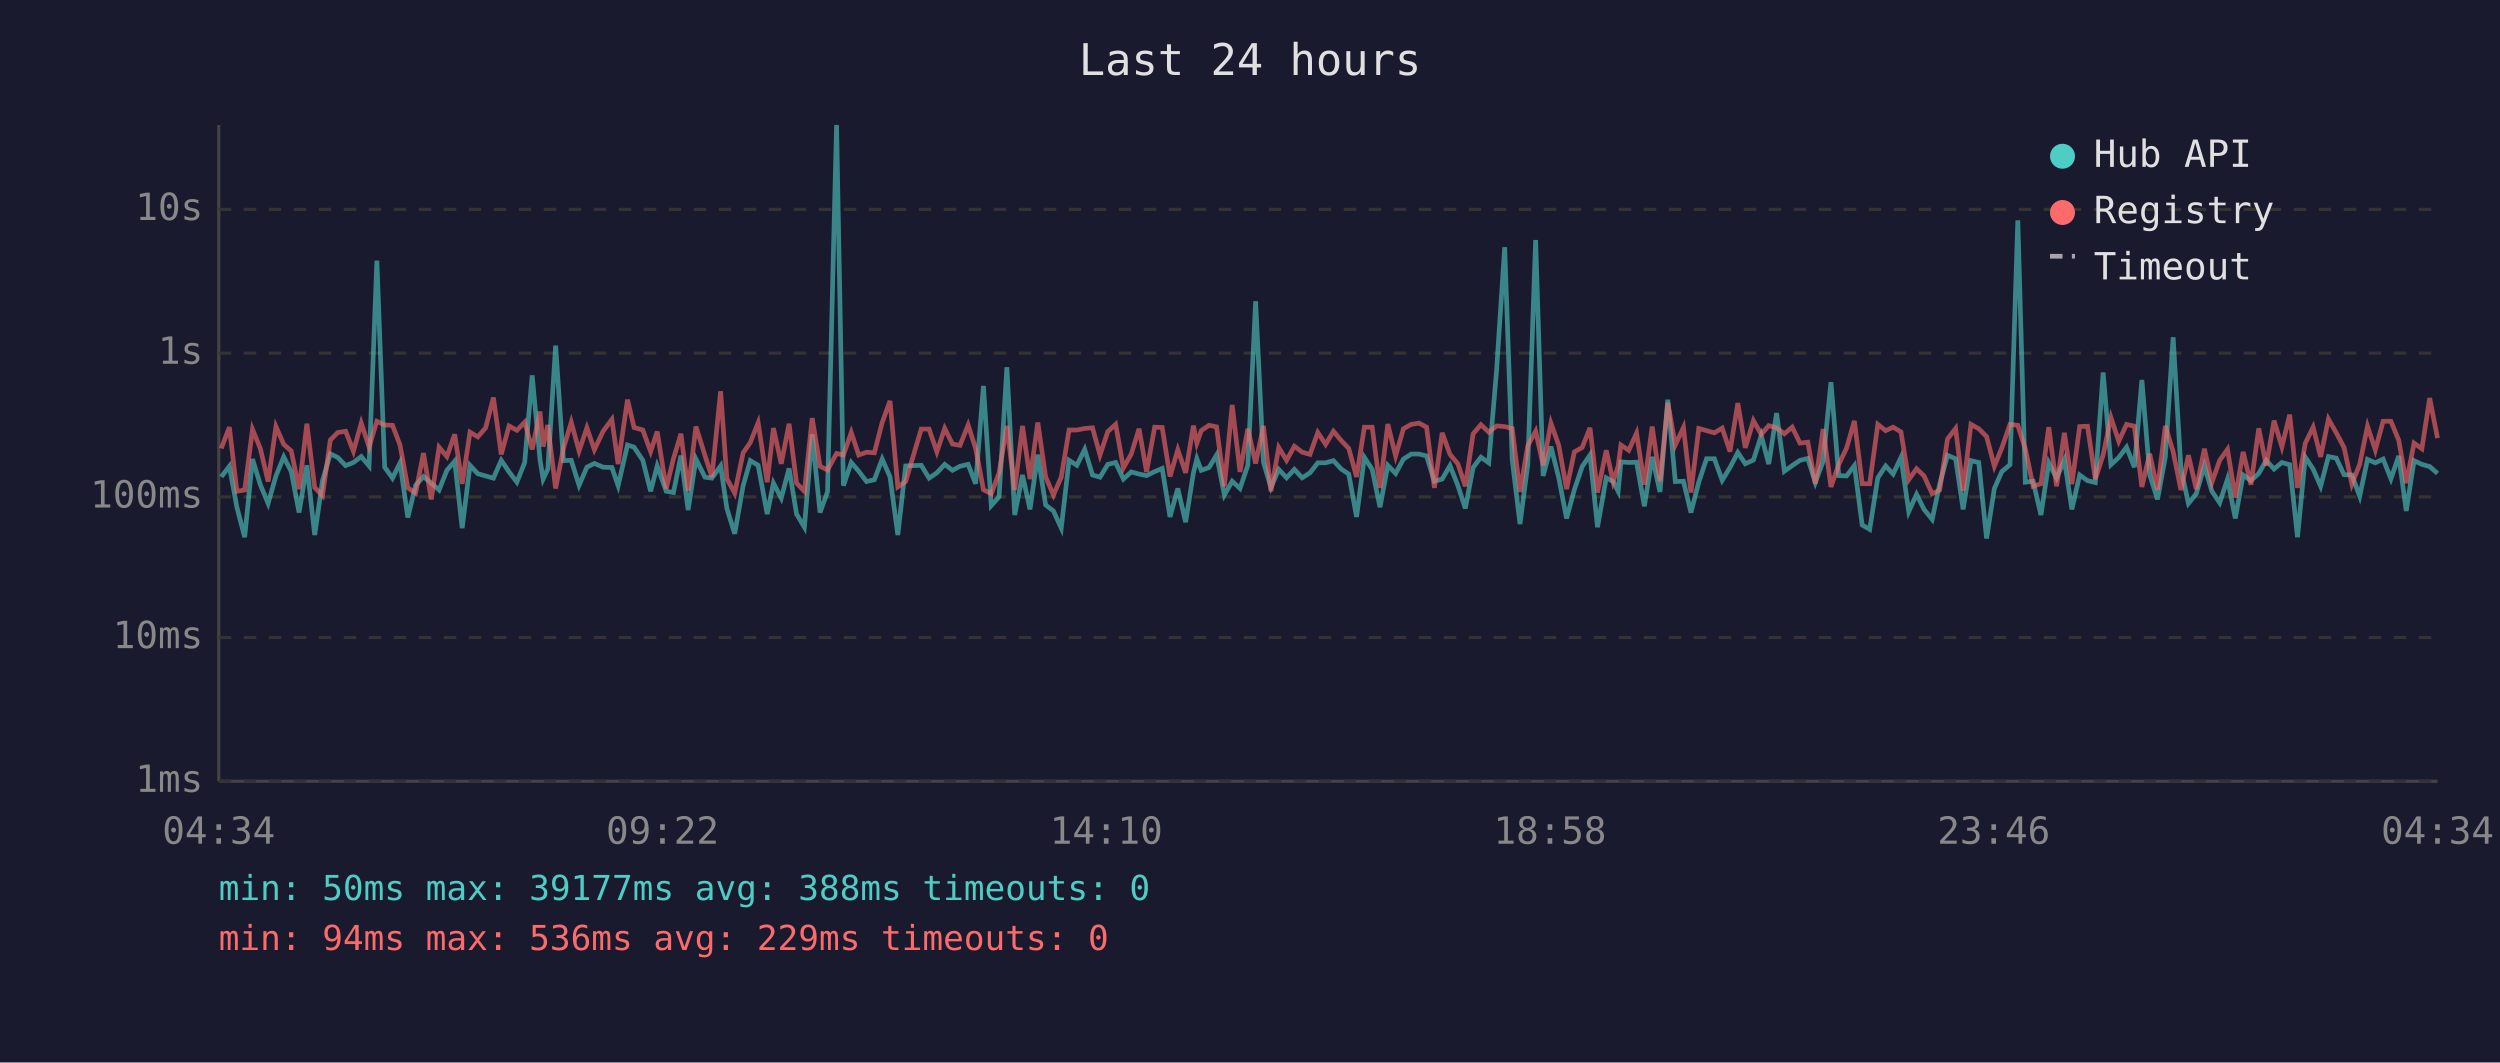
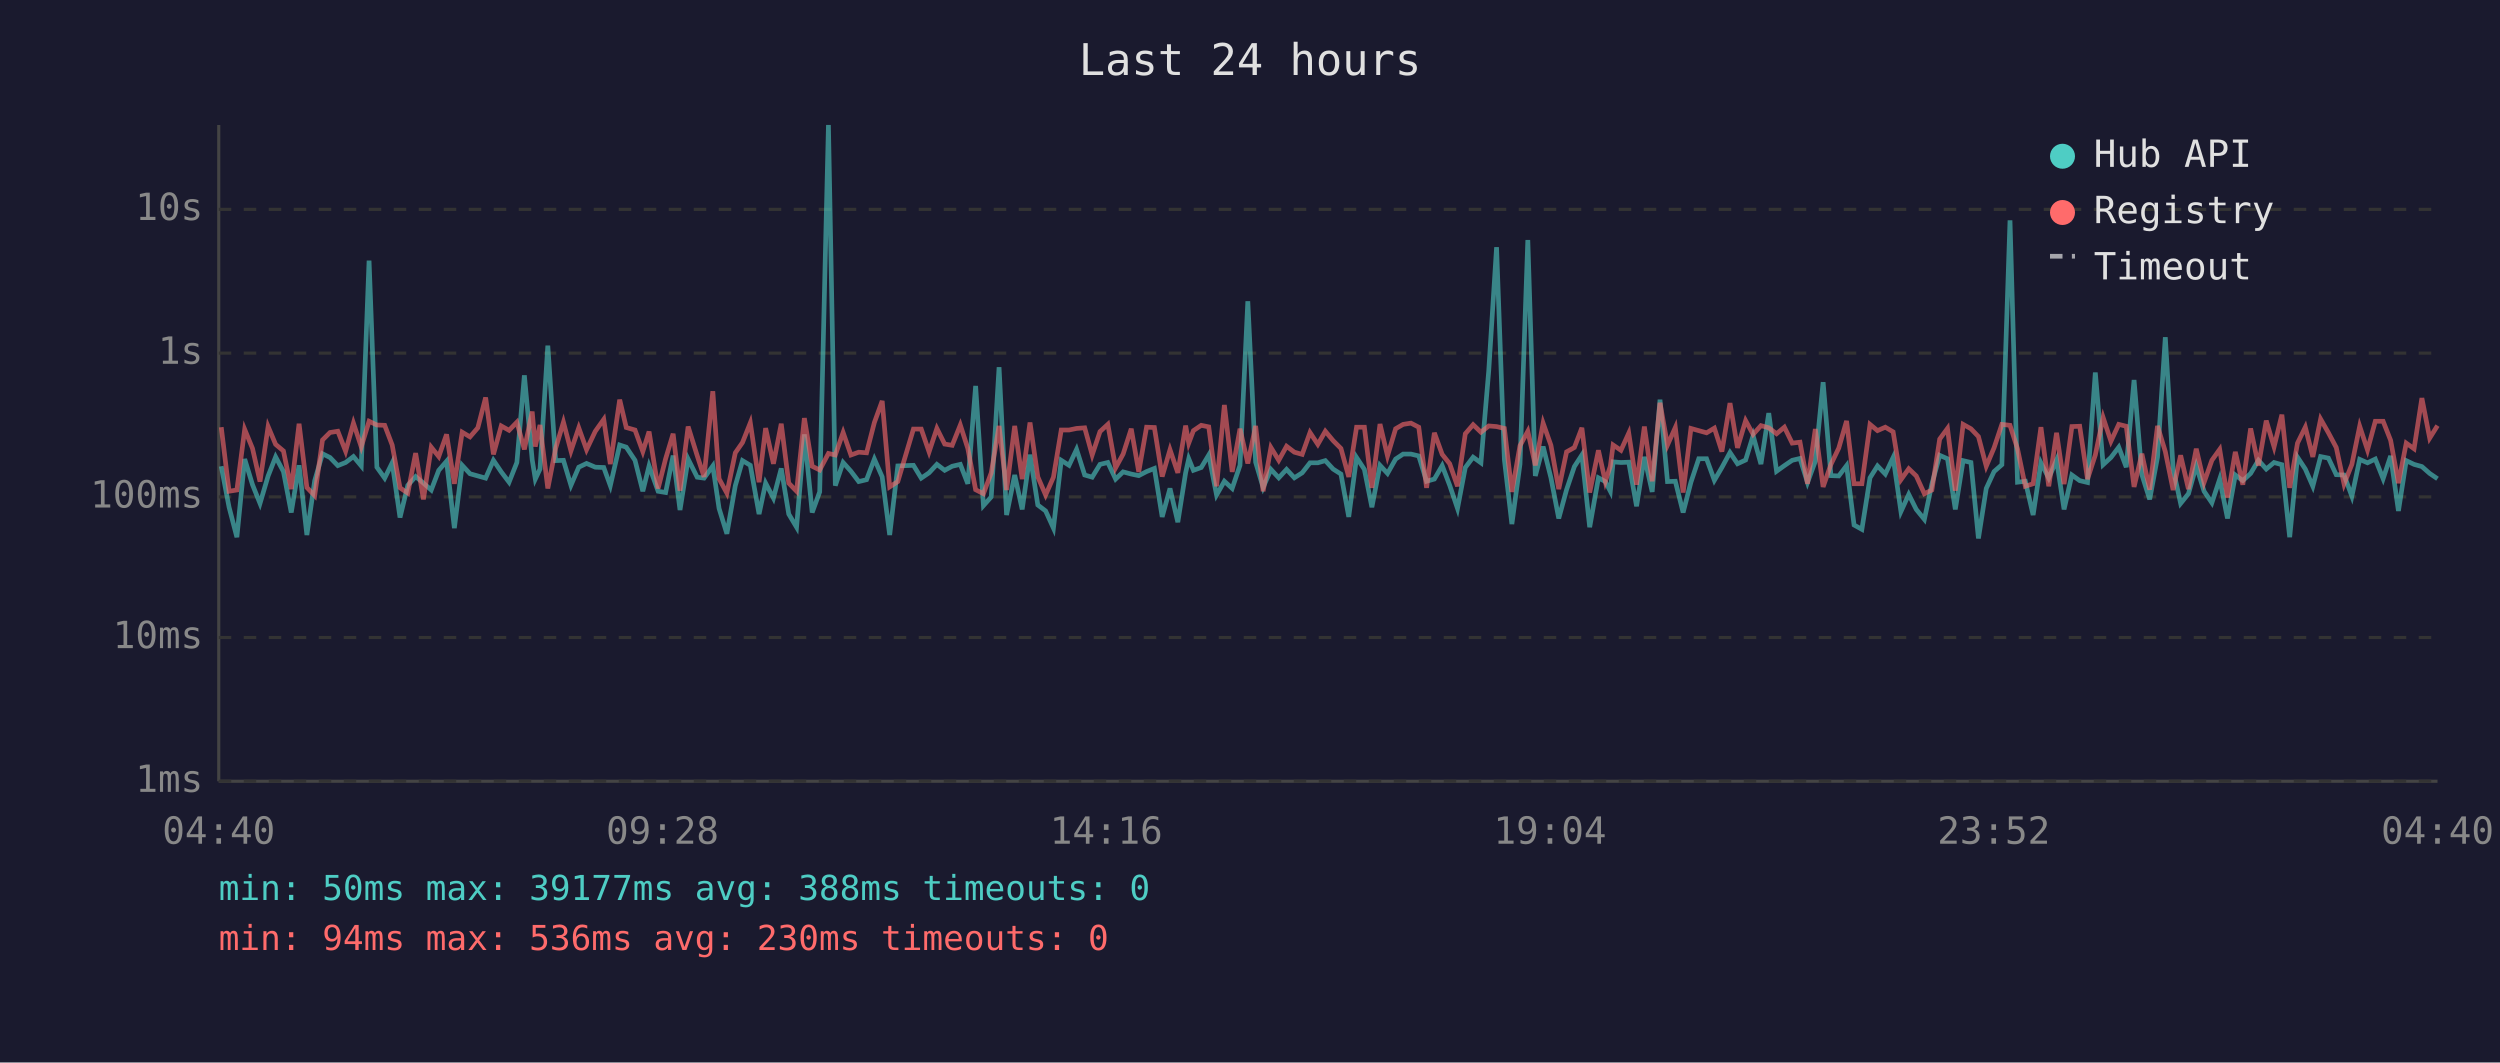
<svg xmlns="http://www.w3.org/2000/svg" viewBox="0 0 800 340" font-family="monospace" font-size="12">
  <rect width="800" height="340" fill="#1a1a2e" />
  <text x="400" y="24" fill="#e0e0e0" font-size="14" text-anchor="middle">Last 24 hours</text>
  <line x1="70" y1="40" x2="70" y2="250" stroke="#444" stroke-width="1" />
  <line x1="70" y1="250" x2="780" y2="250" stroke="#444" stroke-width="1" />
  <line x1="70" y1="250" x2="780" y2="250" stroke="#333" stroke-width="1" stroke-dasharray="4" />
  <text x="65" y="250" fill="#888" text-anchor="end" dominant-baseline="middle">1ms</text>
  <line x1="70" y1="204" x2="780" y2="204" stroke="#333" stroke-width="1" stroke-dasharray="4" />
  <text x="65" y="204" fill="#888" text-anchor="end" dominant-baseline="middle">10ms</text>
  <line x1="70" y1="159" x2="780" y2="159" stroke="#333" stroke-width="1" stroke-dasharray="4" />
  <text x="65" y="159" fill="#888" text-anchor="end" dominant-baseline="middle">100ms</text>
  <line x1="70" y1="113" x2="780" y2="113" stroke="#333" stroke-width="1" stroke-dasharray="4" />
  <text x="65" y="113" fill="#888" text-anchor="end" dominant-baseline="middle">1s</text>
  <line x1="70" y1="67" x2="780" y2="67" stroke="#333" stroke-width="1" stroke-dasharray="4" />
  <text x="65" y="67" fill="#888" text-anchor="end" dominant-baseline="middle">10s</text>
-   <text x="70" y="270" fill="#888" text-anchor="middle">04:34</text>
-   <text x="212" y="270" fill="#888" text-anchor="middle">09:22</text>
-   <text x="354" y="270" fill="#888" text-anchor="middle">14:10</text>
-   <text x="496" y="270" fill="#888" text-anchor="middle">18:58</text>
-   <text x="638" y="270" fill="#888" text-anchor="middle">23:46</text>
-   <text x="780" y="270" fill="#888" text-anchor="middle">04:34</text>
-   <polyline points="70.8,152.6 73.4,149.2 75.8,162.3 78.3,171.9 80.8,146.9 83.3,155.1 85.8,161.1 88.3,152.3 90.8,146.2 93.2,150.9 95.7,164.0 98.2,148.9 100.7,171.2 103.2,153.8 105.7,145.2 108.1,146.4 110.6,149.0 113.1,148.0 115.6,146.1 118.1,149.1 120.6,83.4 123.1,149.5 125.6,153.0 128.0,148.1 130.5,165.6 133.0,155.3 135.5,152.5 138.0,154.6 140.5,156.8 143.0,150.5 145.5,147.6 147.9,169.0 150.4,148.9 152.9,151.6 155.4,152.3 157.9,153.0 160.4,147.3 162.9,151.0 165.4,154.3 167.9,148.0 170.3,120.1 172.8,147.1 173.8,153.3 175.3,150.1 177.8,110.6 180.3,147.4 182.8,147.3 185.3,155.3 187.8,149.5 190.2,148.3 193.0,149.5 195.8,149.6 197.8,155.4 200.8,142.4 202.9,143.1 205.7,147.3 208.2,157.2 210.3,149.1 213.2,157.2 215.5,157.6 217.9,145.8 220.2,163.2 222.7,146.9 225.6,152.7 227.8,153.0 230.6,149.1 232.6,162.7 235.1,170.8 237.8,155.4 240.1,147.4 242.6,148.9 245.5,164.5 247.5,154.6 250.0,159.4 252.5,149.9 254.9,164.5 257.4,168.7 259.9,139.0 262.4,164.0 264.8,157.4 267.7,40.0 269.9,155.4 272.4,148.0 274.8,150.8 277.3,154.1 279.8,153.5 282.3,146.9 284.8,152.6 287.3,171.2 289.8,149.1 294.8,148.9 297.3,153.0 299.8,151.3 302.3,148.6 304.8,150.5 307.2,149.2 309.8,148.6 312.2,154.8 314.7,123.5 317.2,161.8 319.7,159.0 322.2,117.5 324.7,164.8 327.2,152.0 329.6,163.0 332.1,145.5 334.6,161.6 337.1,163.5 339.6,169.0 342.1,147.3 344.6,148.9 347.1,143.8 349.6,152.0 352.0,152.7 354.5,148.6 357.0,148.0 359.5,153.3 362.0,151.0 364.5,151.7 366.9,152.2 369.5,150.9 371.9,149.9 374.4,165.4 376.9,156.3 379.4,167.1 381.9,151.3 383.0,146.8 384.4,150.5 386.9,149.6 389.3,145.6 391.8,158.4 394.3,154.0 396.8,156.3 399.3,148.9 401.8,96.4 404.3,147.9 406.7,156.0 409.2,150.2 411.7,152.9 414.2,150.2 416.7,152.9 419.2,151.3 421.7,148.1 424.2,148.1 426.7,147.4 429.2,150.1 431.6,151.7 434.1,165.4 436.6,146.4 439.1,150.2 441.6,162.3 444.1,148.9 446.6,151.5 449.1,146.9 451.6,145.3 454.1,145.3 456.5,145.9 459.0,154.0 461.5,153.3 464.0,149.0 466.5,155.3 468.9,162.7 471.4,149.6 473.9,146.3 476.4,148.1 478.9,118.6 481.5,79.1 483.9,147.1 486.4,167.7 488.9,148.5 491.4,76.8 493.8,152.3 496.3,142.9 498.8,152.9 501.3,165.9 503.8,156.7 506.3,149.3 508.8,145.6 511.2,168.7 514.0,152.9 516.2,154.1 517.8,157.2 518.7,147.8 521.2,148.0 523.7,147.9 526.2,162.0 528.7,146.2 531.2,157.4 533.7,127.9 536.1,154.1 538.7,154.0 541.1,164.0 543.6,154.3 546.1,146.8 548.6,146.8 551.1,153.7 553.6,149.6 556.1,144.8 558.5,148.4 561.1,147.2 563.6,139.4 566.0,148.5 568.5,132.2 571.0,150.8 573.5,149.0 576.0,147.3 578.5,146.7 580.9,154.4 583.4,147.6 585.9,122.3 588.4,152.2 590.9,152.3 593.4,149.0 595.9,168.0 598.3,169.4 600.9,152.9 603.4,149.1 605.8,151.7 608.3,146.4 610.8,163.7 613.3,158.2 615.7,163.0 618.3,166.2 620.7,154.9 623.2,145.7 625.8,146.8 628.2,163.0 630.7,147.4 633.2,148.0 635.7,172.3 638.2,156.3 640.6,150.9 643.2,148.7 645.7,70.5 648.1,154.3 650.6,154.0 653.1,164.8 655.6,148.1 658.1,153.0 660.6,147.2 663.0,163.0 665.5,152.0 668.0,153.8 670.5,154.4 673.0,119.2 675.5,148.7 678.0,146.4 680.5,143.1 683.0,149.5 685.4,121.6 687.9,151.9 690.4,159.8 692.9,146.3 695.4,107.9 697.9,150.1 700.3,161.1 702.8,158.0 705.4,149.1 707.8,157.2 710.3,160.9 712.8,153.3 715.3,165.9 717.8,152.0 720.3,153.8 722.8,151.5 725.2,147.3 727.7,150.1 730.2,148.0 732.7,148.7 735.2,171.9 737.7,146.3 740.2,150.1 742.6,155.6 745.1,146.1 747.6,146.6 750.1,151.9 752.6,152.0 755.1,158.8 757.6,147.0 760.1,148.1 762.6,146.9 765.1,153.2 767.6,145.9 770.0,163.5 772.5,147.4 775.0,148.6 777.5,149.3 780.0,151.5" fill="none" stroke="#4ecdc4" stroke-width="1.5" opacity="0.6" />
-   <polyline points="70.8,143.5 73.4,136.7 75.8,157.2 78.3,156.8 80.8,137.4 83.3,143.5 85.8,154.1 88.3,136.5 90.8,142.2 93.2,144.3 95.7,156.5 98.2,135.6 100.7,156.0 103.2,158.6 105.7,140.8 108.1,138.4 110.6,138.0 113.1,144.4 115.6,135.4 118.1,143.0 120.6,134.8 123.1,136.0 125.6,136.1 128.0,142.4 130.5,156.1 133.0,157.8 135.5,145.0 138.0,159.8 140.5,143.1 143.0,146.1 145.5,139.0 147.9,154.8 150.4,138.3 152.9,139.8 155.4,136.9 157.9,127.2 160.4,145.4 162.9,136.3 165.4,137.7 167.9,135.1 170.3,143.8 172.8,131.7 173.8,142.9 175.3,136.0 177.8,156.3 180.3,143.5 182.8,135.1 185.3,144.3 187.8,136.9 190.2,143.9 193.0,138.0 195.8,134.2 197.8,148.5 200.8,127.9 202.9,136.8 205.7,137.6 208.2,144.5 210.3,138.1 213.2,156.3 215.5,146.8 217.9,138.8 220.2,157.0 222.7,136.5 225.6,145.8 227.8,152.6 230.6,125.2 232.6,153.2 235.1,157.8 237.8,144.9 240.1,141.6 242.6,135.3 245.5,154.3 247.5,137.0 250.0,148.4 252.5,135.6 254.9,154.6 257.4,157.2 259.9,133.8 262.4,149.2 264.8,150.4 267.7,145.1 269.9,145.6 272.4,138.4 274.8,145.6 277.3,144.7 279.8,144.9 282.3,135.2 284.8,128.3 287.3,155.8 289.8,154.1 294.8,137.3 297.3,137.3 299.8,144.6 302.3,137.1 304.8,142.1 307.2,142.5 309.8,136.0 312.2,143.5 314.7,156.7 317.2,158.0 319.7,151.3 322.2,136.3 324.7,156.8 327.2,136.3 329.6,153.3 332.1,135.2 334.6,152.6 337.1,158.4 339.6,152.7 342.1,137.6 344.6,137.6 347.1,137.1 349.6,136.9 352.0,145.6 354.5,138.1 357.0,135.8 359.5,149.7 362.0,145.3 364.5,137.2 366.9,151.0 369.5,136.7 371.9,136.8 374.4,152.5 376.9,143.9 379.4,151.3 381.9,136.2 383.0,141.8 384.4,137.8 386.9,136.1 389.3,136.6 391.8,155.6 394.3,129.6 396.8,151.0 399.3,137.2 401.8,148.3 404.3,136.3 406.7,157.2 409.2,143.2 411.7,147.3 414.2,142.8 416.7,144.7 419.2,145.4 421.7,138.4 424.2,142.2 426.7,138.0 429.2,141.0 431.6,143.5 434.1,152.6 436.6,136.7 439.1,136.7 441.6,156.1 444.1,135.7 446.6,145.9 449.1,137.2 451.6,135.8 454.1,135.4 456.5,136.7 459.0,156.1 461.5,138.5 464.0,145.4 466.5,148.4 468.9,155.6 471.4,138.8 473.9,135.9 476.4,138.3 478.9,136.3 481.5,136.5 483.9,137.1 486.4,157.4 488.9,142.6 491.4,138.0 493.8,148.9 496.3,135.4 498.8,142.5 501.3,156.5 503.8,144.6 506.3,143.2 508.8,136.9 511.2,157.6 514.0,144.1 516.2,154.1 517.8,149.2 518.7,142.4 521.2,144.1 523.7,138.6 526.2,155.1 528.7,136.5 531.2,154.0 533.7,128.9 536.1,142.4 538.7,136.8 541.1,157.6 543.6,137.1 546.1,137.8 548.6,138.5 551.1,137.0 553.6,144.5 556.1,129.0 558.5,143.3 561.1,134.6 563.6,139.0 566.0,136.2 568.5,136.9 571.0,138.8 573.5,136.7 576.0,141.8 578.5,141.5 580.9,154.8 583.4,137.3 585.9,155.8 588.4,148.6 590.9,143.4 593.4,134.7 595.9,154.8 598.3,154.8 600.9,135.8 603.4,137.8 605.8,136.7 608.3,138.2 610.8,153.5 613.3,150.0 615.7,152.3 618.3,158.0 620.7,156.8 623.2,140.5 625.8,137.1 628.2,157.0 630.7,135.8 633.2,137.2 635.7,139.7 638.2,149.2 640.6,143.3 643.2,135.8 645.7,136.1 648.1,143.6 650.6,155.6 653.1,154.8 655.6,136.7 658.1,155.6 660.6,138.5 663.0,154.9 665.5,136.5 668.0,136.4 670.5,153.3 673.0,145.6 675.5,133.6 678.0,141.2 680.5,135.8 683.0,136.4 685.4,155.8 687.9,145.2 690.4,156.7 692.9,136.3 695.4,144.5 697.9,156.8 700.3,145.7 702.8,156.5 705.4,143.6 707.8,154.4 710.3,147.3 712.8,143.8 715.3,159.2 717.8,144.6 720.3,155.1 722.8,137.1 725.2,149.0 727.7,134.6 730.2,143.0 732.7,132.7 735.2,156.1 737.7,141.8 740.2,136.7 742.6,146.2 745.1,134.1 747.6,138.5 750.1,143.2 752.6,154.9 755.1,148.6 757.6,136.4 760.1,144.0 762.6,134.8 765.1,134.8 767.6,140.9 770.0,154.6 772.5,141.8 775.0,143.6 777.5,127.4 780.0,140.2" fill="none" stroke="#ff6b6b" stroke-width="1.5" opacity="0.6" />
+   <text x="70" y="270" fill="#888" text-anchor="middle">04:40</text>
+   <text x="212" y="270" fill="#888" text-anchor="middle">09:28</text>
+   <text x="354" y="270" fill="#888" text-anchor="middle">14:16</text>
+   <text x="496" y="270" fill="#888" text-anchor="middle">19:04</text>
+   <text x="638" y="270" fill="#888" text-anchor="middle">23:52</text>
+   <text x="780" y="270" fill="#888" text-anchor="middle">04:40</text>
+   <polyline points="70.8,149.2 73.3,162.3 75.8,171.9 78.3,146.9 80.8,155.1 83.2,161.1 85.8,152.3 88.2,146.2 90.7,150.9 93.2,164.0 95.7,148.9 98.2,171.2 100.7,153.8 103.2,145.2 105.6,146.4 108.1,149.0 110.6,148.0 113.1,146.1 115.6,149.1 118.1,83.4 120.6,149.5 123.1,153.0 125.5,148.1 128.0,165.6 130.5,155.3 133.0,152.5 135.5,154.6 138.0,156.8 140.4,150.5 142.9,147.6 145.4,169.0 147.9,148.9 150.4,151.6 152.9,152.3 155.4,153.0 157.9,147.3 160.4,151.0 162.9,154.3 165.4,148.0 167.8,120.1 170.3,147.1 171.3,153.3 172.8,150.1 175.3,110.6 177.8,147.4 180.3,147.3 182.7,155.3 185.2,149.5 187.7,148.3 190.5,149.5 193.2,149.6 195.3,155.4 198.3,142.4 200.4,143.1 203.2,147.3 205.7,157.2 207.7,149.1 210.6,157.2 213.0,157.6 215.4,145.8 217.6,163.2 220.2,146.9 223.1,152.7 225.3,153.0 228.1,149.1 230.1,162.7 232.6,170.8 235.3,155.4 237.6,147.4 240.1,148.9 242.9,164.5 245.0,154.6 247.5,159.4 250.0,149.9 252.4,164.5 254.9,168.7 257.4,139.0 259.9,164.0 262.3,157.4 265.1,40.0 267.3,155.4 269.8,148.0 272.3,150.8 274.8,154.1 277.3,153.5 279.8,146.9 282.3,152.6 284.7,171.2 287.3,149.1 292.3,148.9 294.8,153.0 297.3,151.3 299.8,148.6 302.3,150.5 304.7,149.2 307.3,148.6 309.7,154.8 312.2,123.5 314.7,161.8 317.2,159.0 319.7,117.5 322.1,164.8 324.7,152.0 327.1,163.0 329.6,145.5 332.1,161.6 334.6,163.5 337.1,169.0 339.6,147.3 342.1,148.9 344.5,143.8 347.1,152.0 349.5,152.7 352.0,148.6 354.5,148.0 357.0,153.3 359.4,151.0 362.0,151.7 364.4,152.2 366.9,150.9 369.4,149.9 371.9,165.4 374.4,156.3 376.9,167.1 379.4,151.3 380.4,146.8 381.9,150.5 384.4,149.6 386.8,145.6 389.3,158.4 391.8,154.0 394.3,156.3 396.8,148.9 399.3,96.4 401.8,147.9 404.2,156.0 406.7,150.2 409.2,152.9 411.7,150.2 414.2,152.9 416.7,151.3 419.2,148.1 421.7,148.1 424.1,147.4 426.6,150.1 429.1,151.7 431.6,165.4 434.1,146.4 436.6,150.2 439.0,162.3 441.6,148.9 444.0,151.5 446.6,146.9 449.0,145.3 451.5,145.3 454.0,145.9 456.5,154.0 459.0,153.3 461.5,149.0 463.9,155.3 466.4,162.7 468.9,149.6 471.4,146.3 473.9,148.1 476.4,118.6 478.9,79.1 481.4,147.1 483.8,167.7 486.4,148.5 488.9,76.8 491.3,152.3 493.8,142.9 496.3,152.9 498.8,165.9 501.3,156.7 503.8,149.3 506.2,145.6 508.7,168.7 511.5,152.9 513.7,154.1 515.3,157.2 516.2,147.8 518.7,148.0 521.2,147.9 523.7,162.0 526.2,146.2 528.7,157.4 531.2,127.9 533.6,154.1 536.1,154.0 538.6,164.0 541.1,154.3 543.6,146.8 546.1,146.8 548.6,153.7 551.0,149.6 553.6,144.8 556.0,148.4 558.6,147.2 561.0,139.4 563.5,148.5 566.0,132.2 568.5,150.8 571.0,149.0 573.5,147.3 576.0,146.7 578.4,154.4 580.9,147.6 583.4,122.3 585.9,152.2 588.4,152.3 590.9,149.0 593.3,168.0 595.8,169.4 598.4,152.9 600.8,149.1 603.3,151.7 605.8,146.4 608.3,163.7 610.8,158.2 613.2,163.0 615.8,166.2 618.2,154.9 620.7,145.7 623.2,146.8 625.7,163.0 628.2,147.4 630.7,148.0 633.1,172.3 635.6,156.3 638.1,150.9 640.6,148.7 643.2,70.5 645.6,154.3 648.1,154.0 650.6,164.8 653.1,148.1 655.6,153.0 658.1,147.2 660.5,163.0 663.0,152.0 665.5,153.8 668.0,154.4 670.5,119.2 673.0,148.7 675.5,146.4 678.0,143.1 680.4,149.5 682.9,121.6 685.4,151.9 687.9,159.8 690.4,146.3 692.9,107.9 695.4,150.1 697.8,161.1 700.3,158.0 702.8,149.1 705.3,157.2 707.8,160.9 710.3,153.3 712.8,165.9 715.3,152.0 717.7,153.8 720.2,151.5 722.7,147.3 725.2,150.1 727.7,148.0 730.2,148.7 732.7,171.9 735.2,146.3 737.7,150.1 740.1,155.6 742.6,146.1 745.1,146.6 747.6,151.9 750.1,152.0 752.6,158.8 755.1,147.0 757.6,148.1 760.1,146.9 762.6,153.2 765.0,145.9 767.5,163.5 770.0,147.4 772.5,148.6 775.0,149.3 777.5,151.5 780.0,153.2" fill="none" stroke="#4ecdc4" stroke-width="1.5" opacity="0.6" />
+   <polyline points="70.8,136.7 73.3,157.2 75.8,156.8 78.3,137.4 80.8,143.5 83.2,154.1 85.8,136.5 88.2,142.2 90.7,144.3 93.2,156.5 95.7,135.6 98.2,156.0 100.7,158.6 103.2,140.8 105.6,138.4 108.1,138.0 110.6,144.4 113.1,135.4 115.6,143.0 118.1,134.8 120.6,136.0 123.1,136.1 125.5,142.4 128.0,156.1 130.5,157.8 133.0,145.0 135.5,159.8 138.0,143.1 140.4,146.1 142.9,139.0 145.4,154.8 147.9,138.3 150.4,139.8 152.9,136.9 155.4,127.2 157.9,145.4 160.4,136.3 162.9,137.7 165.4,135.1 167.8,143.8 170.3,131.7 171.3,142.9 172.8,136.0 175.3,156.3 177.8,143.5 180.3,135.1 182.7,144.3 185.2,136.9 187.7,143.9 190.5,138.0 193.2,134.2 195.3,148.5 198.3,127.9 200.4,136.8 203.2,137.6 205.7,144.5 207.7,138.1 210.6,156.3 213.0,146.8 215.4,138.8 217.6,157.0 220.2,136.5 223.1,145.8 225.3,152.6 228.1,125.2 230.1,153.2 232.6,157.8 235.3,144.9 237.6,141.6 240.1,135.3 242.9,154.3 245.0,137.0 247.5,148.4 250.0,135.6 252.4,154.6 254.9,157.2 257.4,133.8 259.9,149.2 262.3,150.4 265.1,145.1 267.3,145.6 269.8,138.4 272.3,145.6 274.8,144.7 277.3,144.9 279.8,135.2 282.3,128.3 284.7,155.8 287.3,154.1 292.3,137.3 294.8,137.3 297.3,144.6 299.8,137.1 302.3,142.1 304.7,142.5 307.3,136.0 309.7,143.5 312.2,156.7 314.7,158.0 317.2,151.3 319.7,136.3 322.1,156.8 324.7,136.3 327.1,153.3 329.6,135.2 332.1,152.6 334.6,158.4 337.1,152.7 339.6,137.6 342.1,137.6 344.5,137.1 347.1,136.9 349.5,145.6 352.0,138.1 354.5,135.8 357.0,149.7 359.4,145.3 362.0,137.2 364.4,151.0 366.9,136.7 369.4,136.8 371.9,152.5 374.4,143.9 376.9,151.3 379.4,136.2 380.4,141.8 381.9,137.8 384.4,136.1 386.8,136.6 389.3,155.6 391.8,129.6 394.3,151.0 396.8,137.2 399.3,148.3 401.8,136.3 404.2,157.2 406.7,143.2 409.2,147.3 411.7,142.8 414.2,144.7 416.7,145.4 419.2,138.4 421.7,142.2 424.1,138.0 426.6,141.0 429.1,143.5 431.6,152.6 434.1,136.7 436.6,136.7 439.0,156.1 441.6,135.7 444.0,145.9 446.6,137.2 449.0,135.8 451.5,135.4 454.0,136.7 456.5,156.1 459.0,138.5 461.5,145.4 463.9,148.4 466.4,155.6 468.9,138.8 471.4,135.9 473.9,138.3 476.4,136.3 478.9,136.5 481.4,137.1 483.8,157.4 486.4,142.6 488.9,138.0 491.3,148.9 493.8,135.4 496.3,142.5 498.8,156.5 501.3,144.6 503.8,143.2 506.2,136.9 508.7,157.6 511.5,144.1 513.7,154.1 515.3,149.2 516.2,142.4 518.7,144.1 521.2,138.6 523.7,155.1 526.2,136.5 528.7,154.0 531.2,128.9 533.6,142.4 536.1,136.8 538.6,157.6 541.1,137.1 543.6,137.8 546.1,138.5 548.6,137.0 551.0,144.5 553.6,129.0 556.0,143.3 558.6,134.6 561.0,139.0 563.5,136.2 566.0,136.9 568.5,138.8 571.0,136.7 573.5,141.8 576.0,141.5 578.4,154.8 580.9,137.3 583.4,155.8 585.9,148.6 588.4,143.4 590.9,134.7 593.3,154.8 595.8,154.8 598.4,135.8 600.8,137.8 603.3,136.7 605.8,138.2 608.3,153.5 610.8,150.0 613.2,152.3 615.8,158.0 618.2,156.8 620.7,140.5 623.2,137.1 625.7,157.0 628.2,135.8 630.7,137.2 633.1,139.7 635.6,149.2 638.1,143.3 640.6,135.8 643.2,136.1 645.6,143.6 648.1,155.6 650.6,154.8 653.1,136.7 655.6,155.6 658.1,138.5 660.5,154.9 663.0,136.5 665.5,136.4 668.0,153.3 670.5,145.6 673.0,133.6 675.5,141.2 678.0,135.8 680.4,136.4 682.9,155.8 685.4,145.2 687.9,156.7 690.4,136.3 692.9,144.5 695.4,156.8 697.8,145.7 700.3,156.5 702.8,143.6 705.3,154.4 707.8,147.3 710.3,143.8 712.8,159.2 715.3,144.6 717.7,155.1 720.2,137.1 722.7,149.0 725.2,134.6 727.7,143.0 730.2,132.7 732.7,156.1 735.2,141.8 737.7,136.7 740.1,146.2 742.6,134.1 745.1,138.5 747.6,143.2 750.1,154.9 752.6,148.6 755.1,136.4 757.6,144.0 760.1,134.8 762.6,134.8 765.0,140.9 767.5,154.6 770.0,141.8 772.5,143.6 775.0,127.4 777.5,140.2 780.0,136.2" fill="none" stroke="#ff6b6b" stroke-width="1.5" opacity="0.6" />
  <circle cx="660" cy="50" r="4" fill="#4ecdc4" />
  <text x="670" y="50" fill="#e0e0e0" dominant-baseline="middle">Hub API</text>
  <circle cx="660" cy="68" r="4" fill="#ff6b6b" />
  <text x="670" y="68" fill="#e0e0e0" dominant-baseline="middle">Registry</text>
  <line x1="656" y1="82" x2="664" y2="82" stroke="#e0e0e0" stroke-width="1.5" stroke-dasharray="4,3" opacity="0.7" />
  <text x="670" y="86" fill="#e0e0e0" dominant-baseline="middle">Timeout</text>
  <text x="70" y="288" fill="#4ecdc4" font-size="11">min: 50ms  max: 39177ms  avg: 388ms  timeouts: 0</text>
-   <text x="70" y="304" fill="#ff6b6b" font-size="11">min: 94ms  max: 536ms  avg: 229ms  timeouts: 0</text>
+   <text x="70" y="304" fill="#ff6b6b" font-size="11">min: 94ms  max: 536ms  avg: 230ms  timeouts: 0</text>
</svg>
